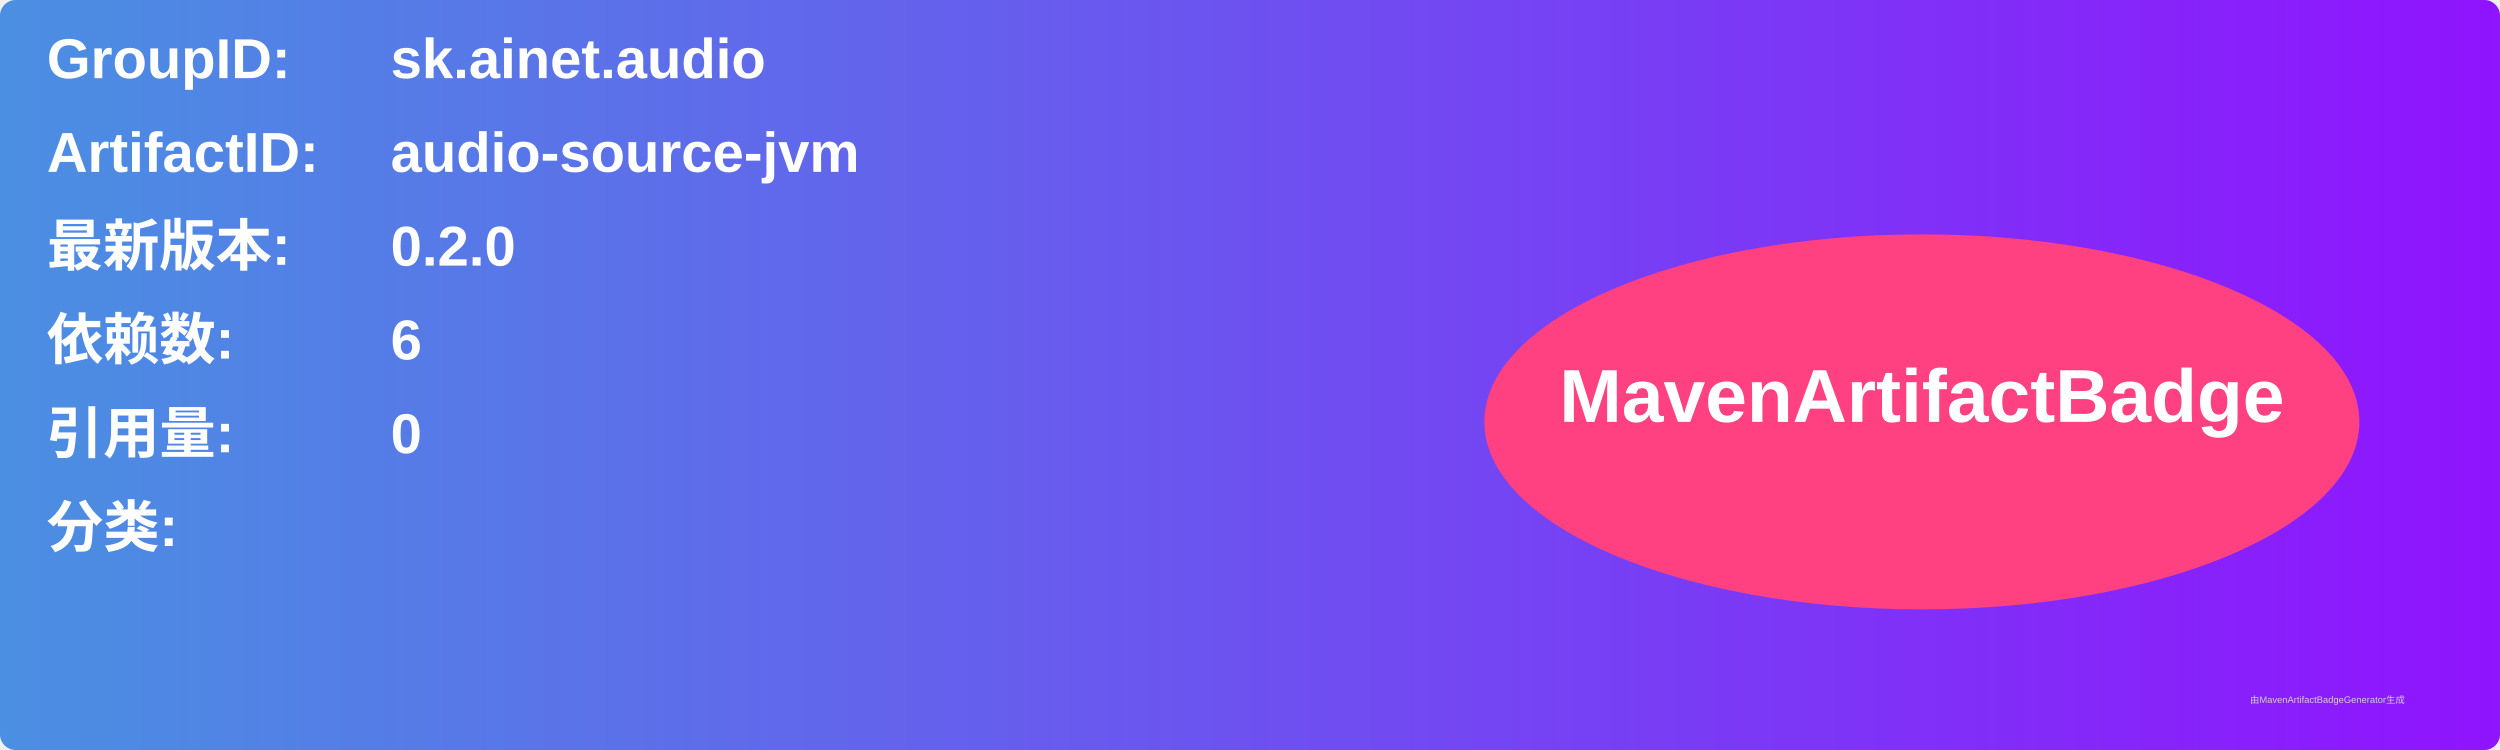
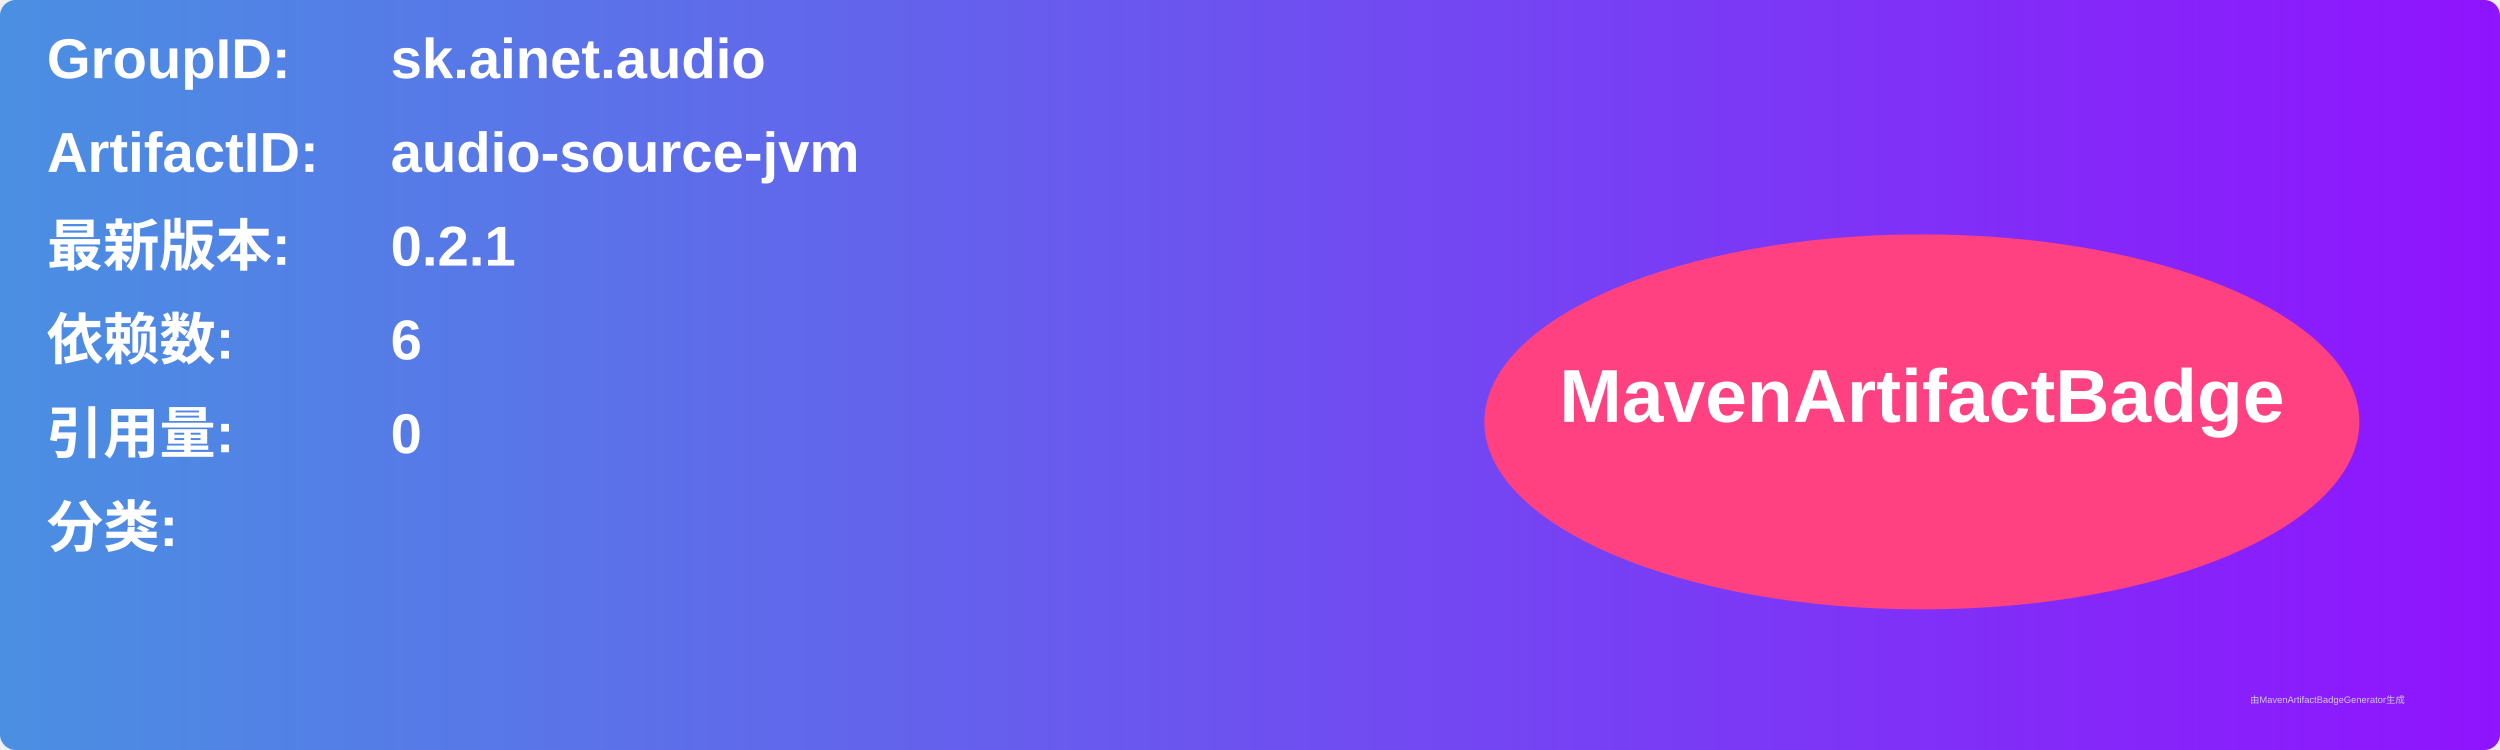
<svg xmlns="http://www.w3.org/2000/svg" width="800" height="240" viewBox="0 0 800 240">
  <linearGradient id="grad" x1="0%" y1="0%" x2="100%" y2="0%">
    <stop offset="0%" stop-color="#4a90e2" />
    <stop offset="100%" stop-color="#9013fe" />
  </linearGradient>
  <rect width="100%" height="100%" rx="5" ry="5" fill="url(#grad)" />
  <g transform="translate(15, 15)">
    <text x="0" y="10" font-family="Arial" font-size="18" fill="white" font-weight="bold" width="260">GroupID:</text>
    <text x="110" y="10" font-family="Arial" font-size="18" fill="white" font-weight="bold" width="460">sk.ainet.audio</text>
    <text x="0" y="40" font-family="Arial" font-size="18" fill="white" font-weight="bold" width="260">ArtifactID:</text>
    <text x="110" y="40" font-family="Arial" font-size="18" fill="white" font-weight="bold" width="460">audio-source-jvm</text>
    <text x="0" y="70" font-family="Arial" font-size="18" fill="white" font-weight="bold">最新版本:</text>
    <text x="110" y="70" font-family="Arial" font-size="18" fill="white" font-weight="bold">
-       <tspan font-weight="bold">0.2.0</tspan>
+       <tspan font-weight="bold">0.2.1</tspan>
    </text>
    <text x="0" y="100" font-family="Arial" font-size="18" fill="white" font-weight="bold">依赖数: </text>
    <text x="110" y="100" font-family="Arial" font-size="18" fill="white">
      <tspan font-weight="bold">6</tspan>
    </text>
    <text x="0" y="130" font-family="Arial" font-size="18" fill="white" font-weight="bold">引用量: </text>
    <text x="110" y="130" font-family="Arial" font-size="18" fill="white">
      <tspan font-weight="bold">0</tspan>
    </text>
    <text x="0" y="160" font-family="Arial" font-size="18" fill="white" font-weight="bold">分类:</text>
    <text x="10" y="190" font-family="Arial" font-size="10" fill="white">
      <tspan font-weight="bold" />
    </text>
    <ellipse cx="600" cy="120" rx="140" ry="60" fill="#ff4081" />
    <text x="600" y="120" text-anchor="middle" font-family="Arial" font-size="24" fill="white" font-weight="bold">MavenArtifactBadge</text>
  </g>
  <text x="720" y="225" font-family="Arial" font-size="3" fill="#d0d0d0">由MavenArtifactBadgeGenerator生成</text>
</svg>
